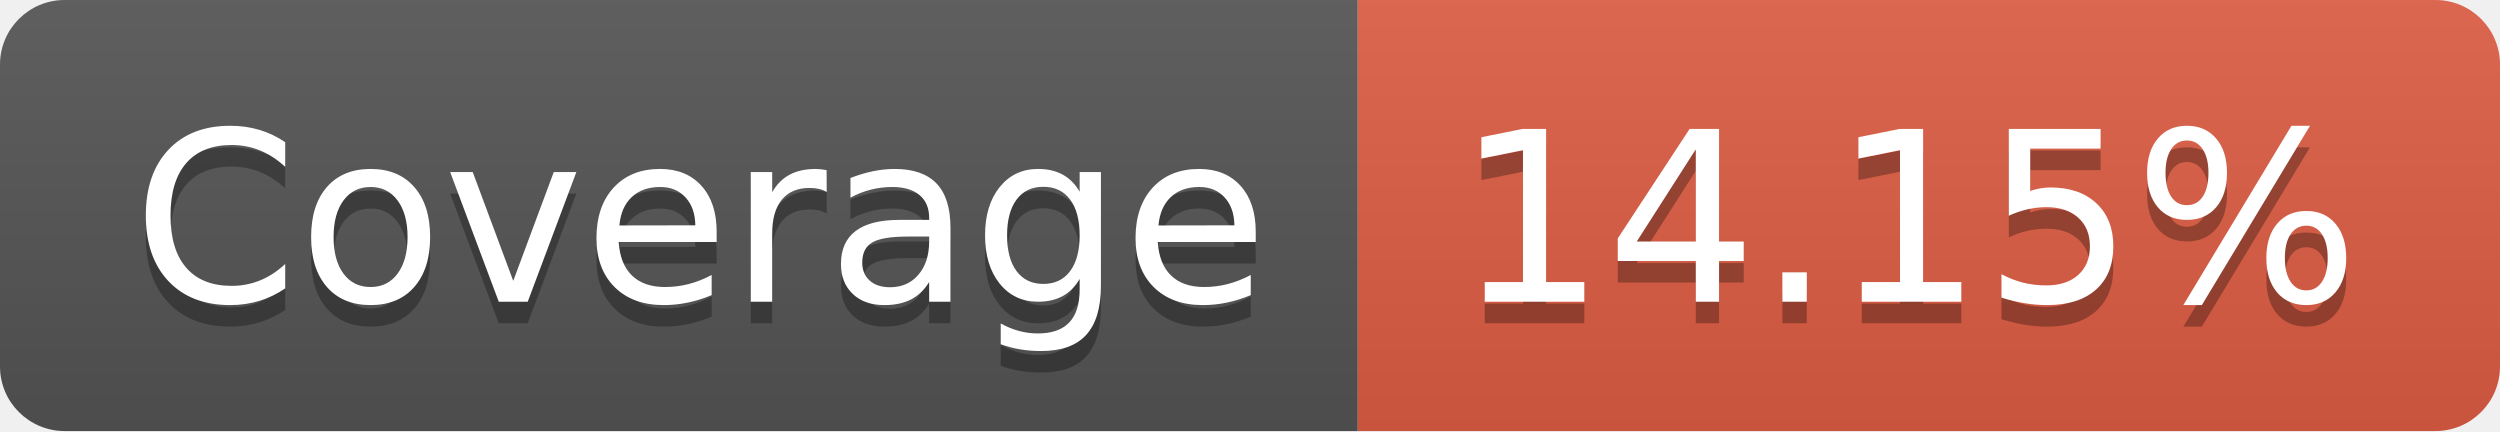
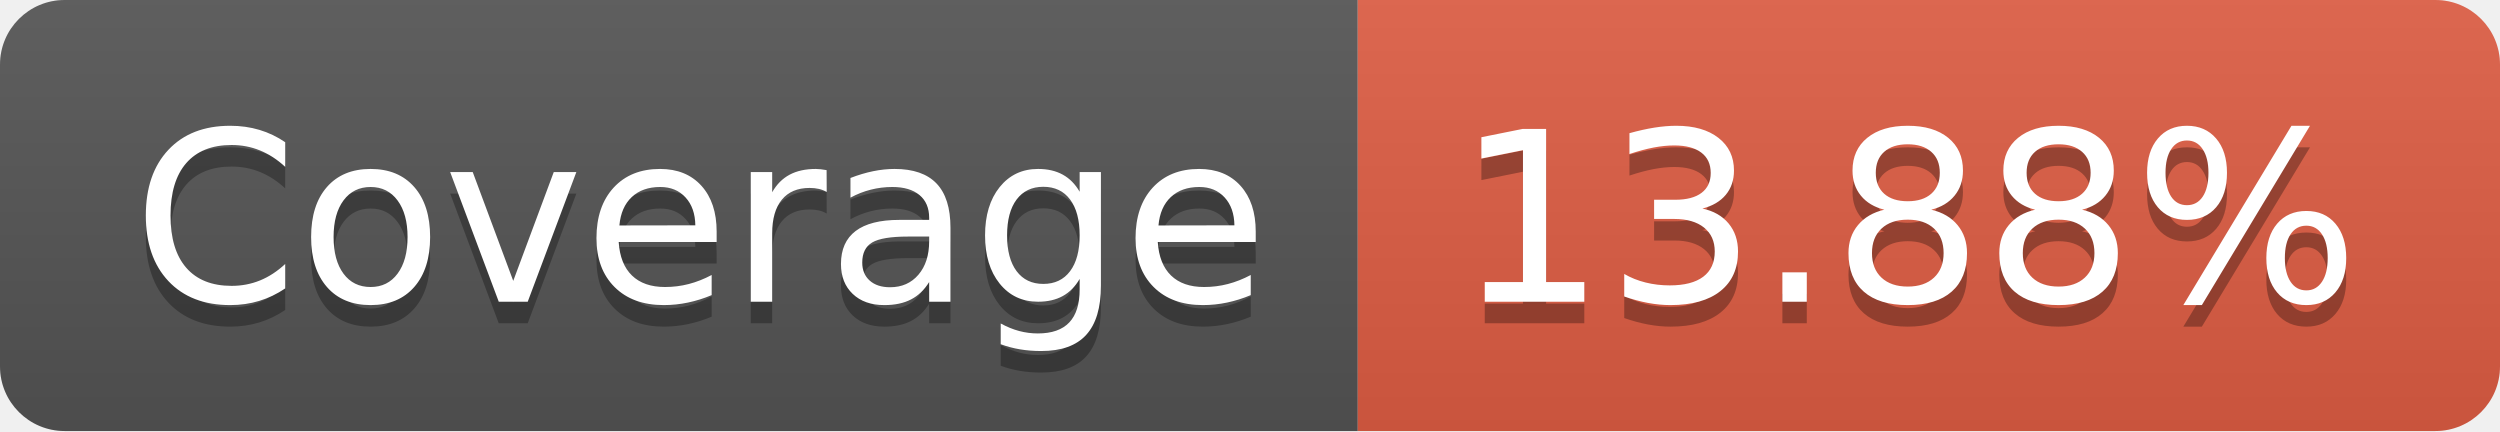
- <svg xmlns="http://www.w3.org/2000/svg" width="116" height="20" role="img" aria-label="Coverage: 14.15%">
+ <svg xmlns="http://www.w3.org/2000/svg" width="116" height="20" role="img" aria-label="Coverage: 13.88%">
  <linearGradient id="s" x2="0" y2="100%">
    <stop offset="0" stop-color="#bbb" stop-opacity=".1" />
    <stop offset="1" stop-opacity=".1" />
  </linearGradient>
  <clipPath id="r">
    <rect width="116" height="20" rx="3" fill="#fff" />
  </clipPath>
  <g clip-path="url(#r)">
    <rect width="63" height="20" fill="#555" />
    <rect x="63" width="53" height="20" fill="#e05d44" />
    <rect width="116" height="20" fill="url(#s)" />
  </g>
  <g fill="#fff" text-anchor="middle" font-family="Verdana,Geneva,DejaVu Sans,sans-serif" text-rendering="geometricPrecision" font-size="110">
    <text aria-hidden="true" x="325" y="150" fill="#010101" fill-opacity=".3" transform="scale(.1)" textLength="530">Coverage</text>
    <text x="325" y="140" transform="scale(.1)" fill="#fff" textLength="530">Coverage</text>
-     <text aria-hidden="true" x="885" y="150" fill="#010101" fill-opacity=".3" transform="scale(.1)" textLength="430">14.15%</text>
-     <text x="885" y="140" transform="scale(.1)" fill="#fff" textLength="430">14.15%</text>
+     <text aria-hidden="true" x="885" y="150" fill="#010101" fill-opacity=".3" transform="scale(.1)" textLength="430">13.88%</text>
+     <text x="885" y="140" transform="scale(.1)" fill="#fff" textLength="430">13.88%</text>
  </g>
</svg>
